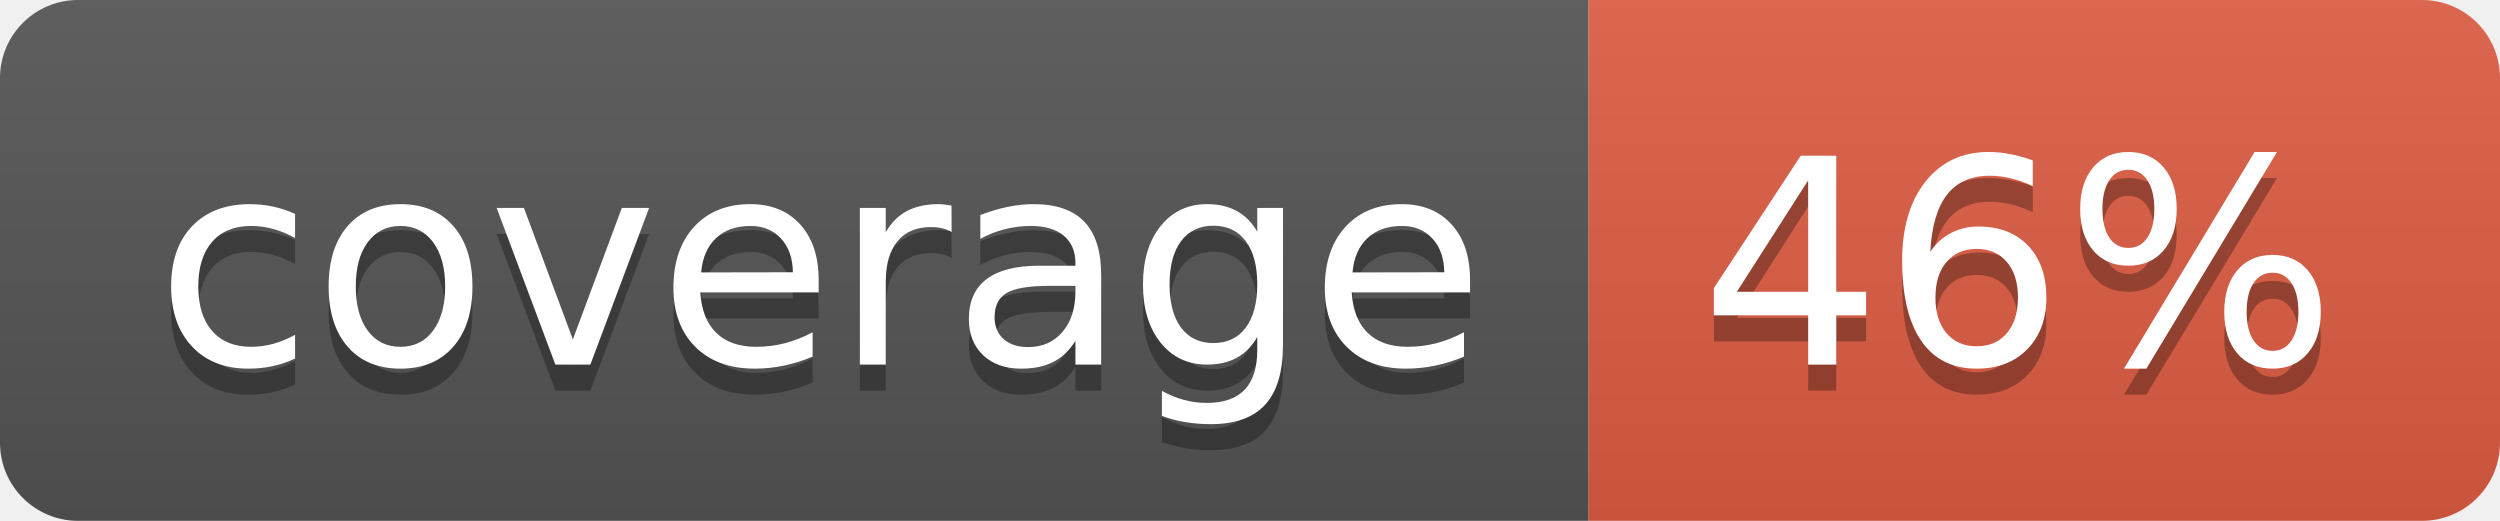
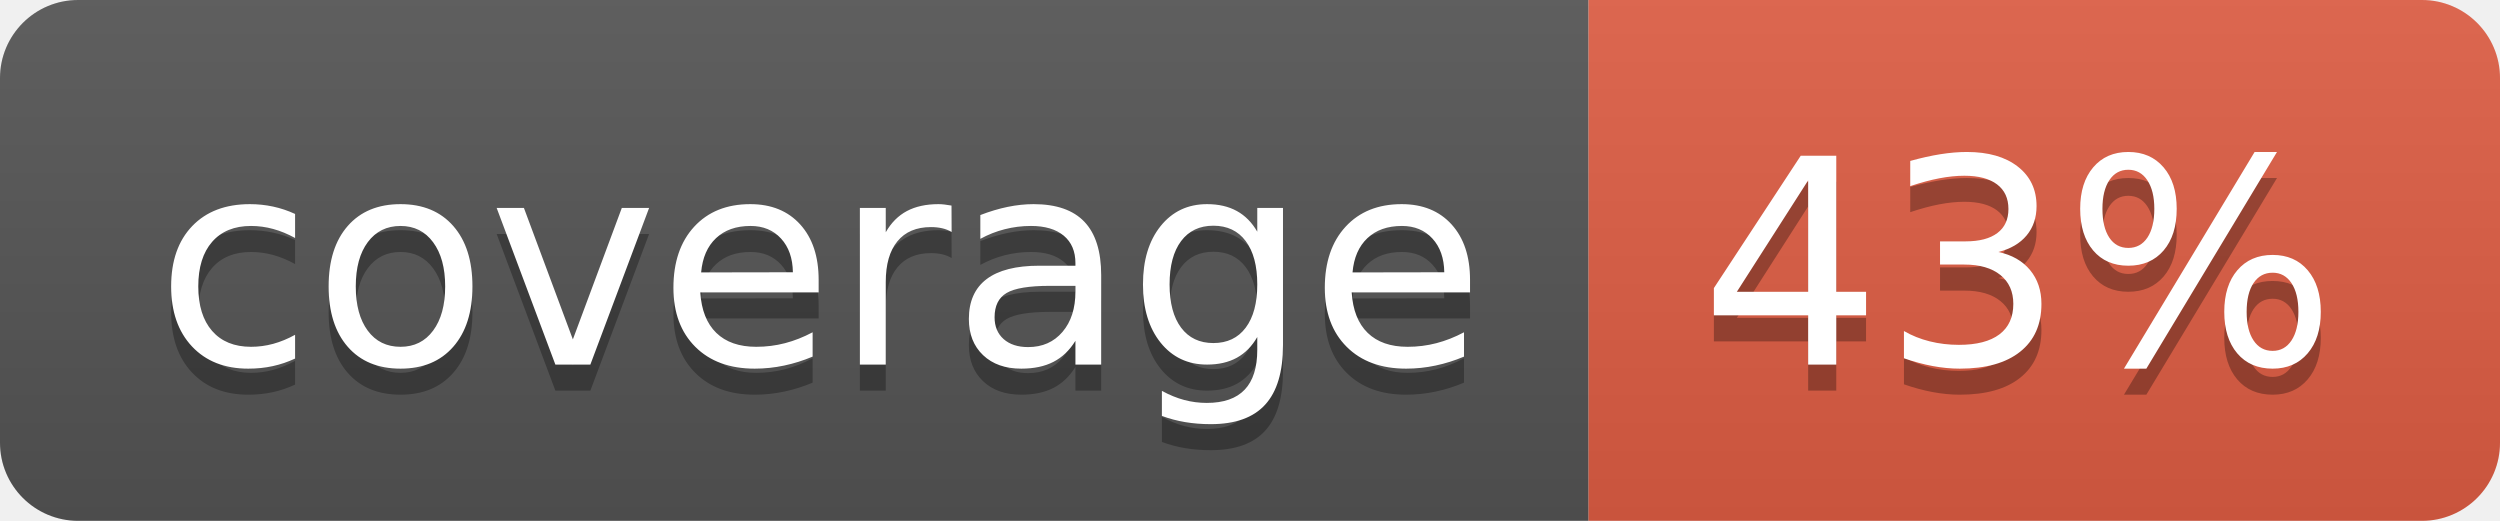
- <svg xmlns="http://www.w3.org/2000/svg" width="96" height="20" role="img" aria-label="coverage: 46%">
+ <svg xmlns="http://www.w3.org/2000/svg" width="96" height="20" role="img" aria-label="coverage: 43%">
  <linearGradient id="s" x2="0" y2="100%">
    <stop offset="0" stop-color="#bbb" stop-opacity=".1" />
    <stop offset="1" stop-opacity=".1" />
  </linearGradient>
  <clipPath id="r">
    <rect width="96" height="20" rx="3" fill="#fff" />
  </clipPath>
  <g clip-path="url(#r)">
    <rect width="61" height="20" fill="#555" />
    <rect x="61" width="35" height="20" fill="#e05d44" />
    <rect width="96" height="20" fill="url(#s)" />
  </g>
  <g fill="#fff" text-anchor="middle" font-family="Verdana,Geneva,DejaVu Sans,sans-serif" text-rendering="geometricPrecision" font-size="110">
    <text aria-hidden="true" x="315" y="150" fill="#010101" fill-opacity=".3" transform="scale(.1)" textLength="510">coverage</text>
    <text x="315" y="140" transform="scale(.1)" fill="#fff" textLength="510">coverage</text>
-     <text aria-hidden="true" x="775" y="150" fill="#010101" fill-opacity=".3" transform="scale(.1)" textLength="250">46%</text>
-     <text x="775" y="140" transform="scale(.1)" fill="#fff" textLength="250">46%</text>
+     <text aria-hidden="true" x="775" y="150" fill="#010101" fill-opacity=".3" transform="scale(.1)" textLength="250">43%</text>
+     <text x="775" y="140" transform="scale(.1)" fill="#fff" textLength="250">43%</text>
  </g>
</svg>
